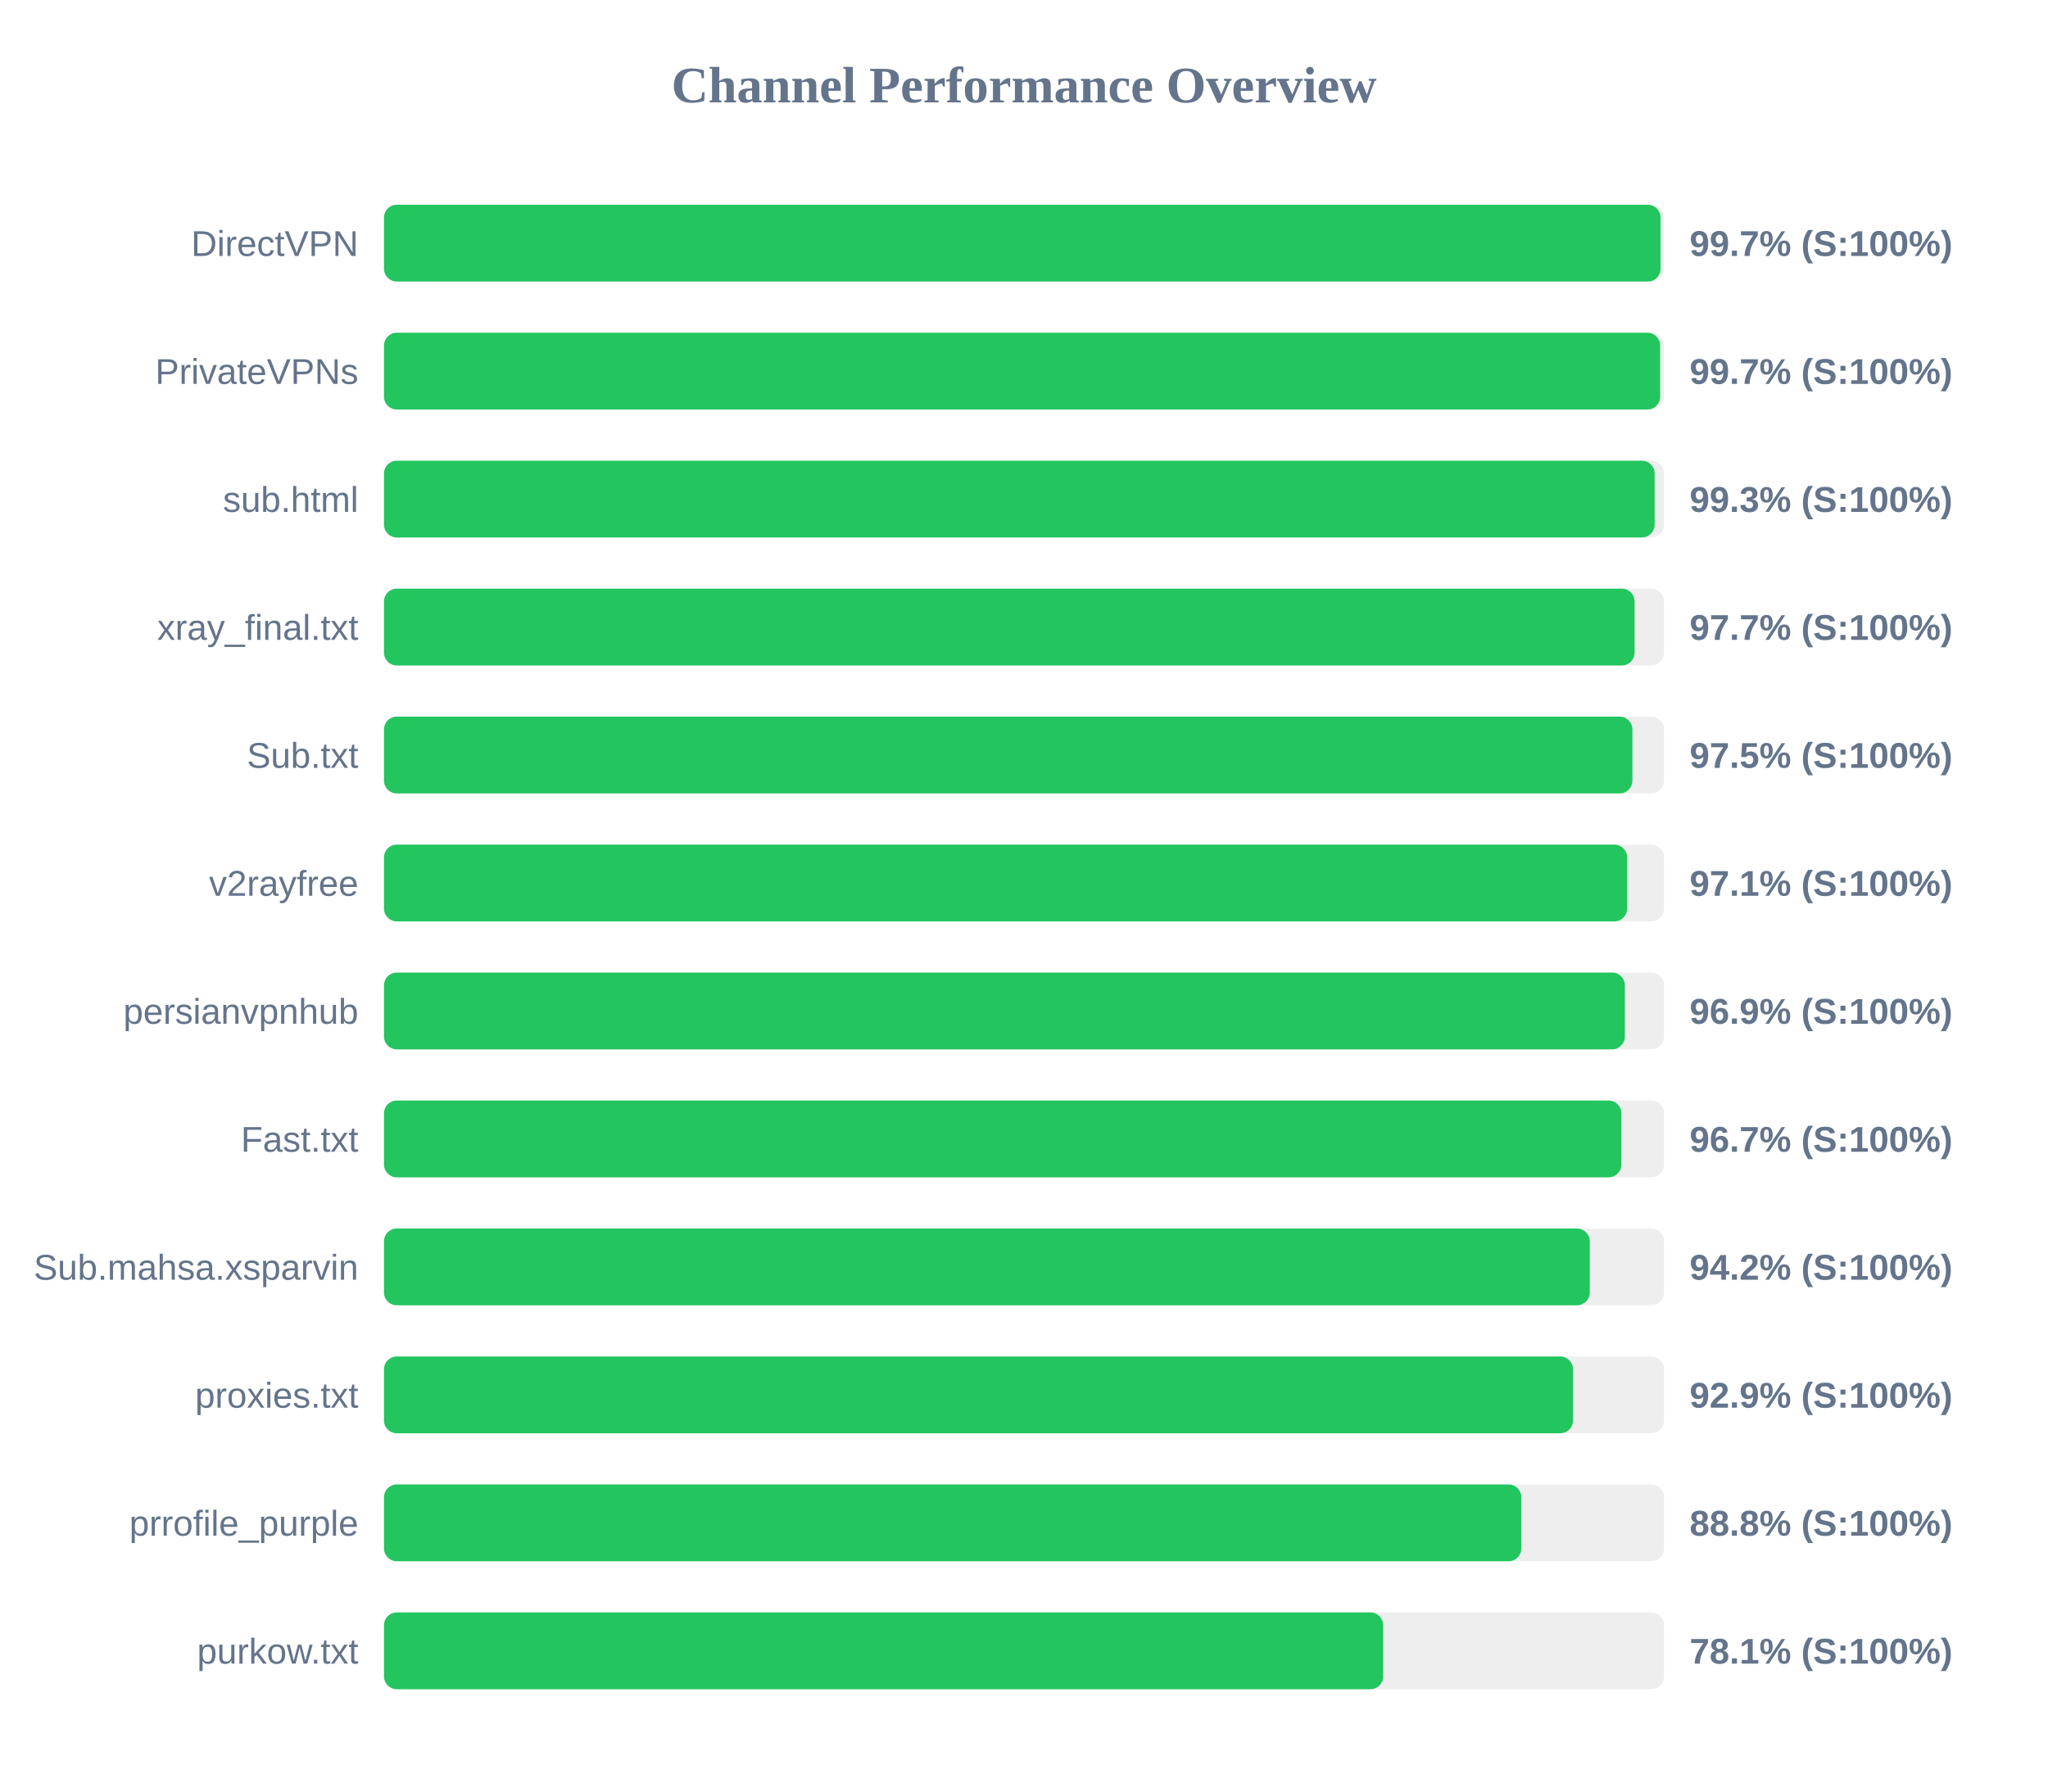
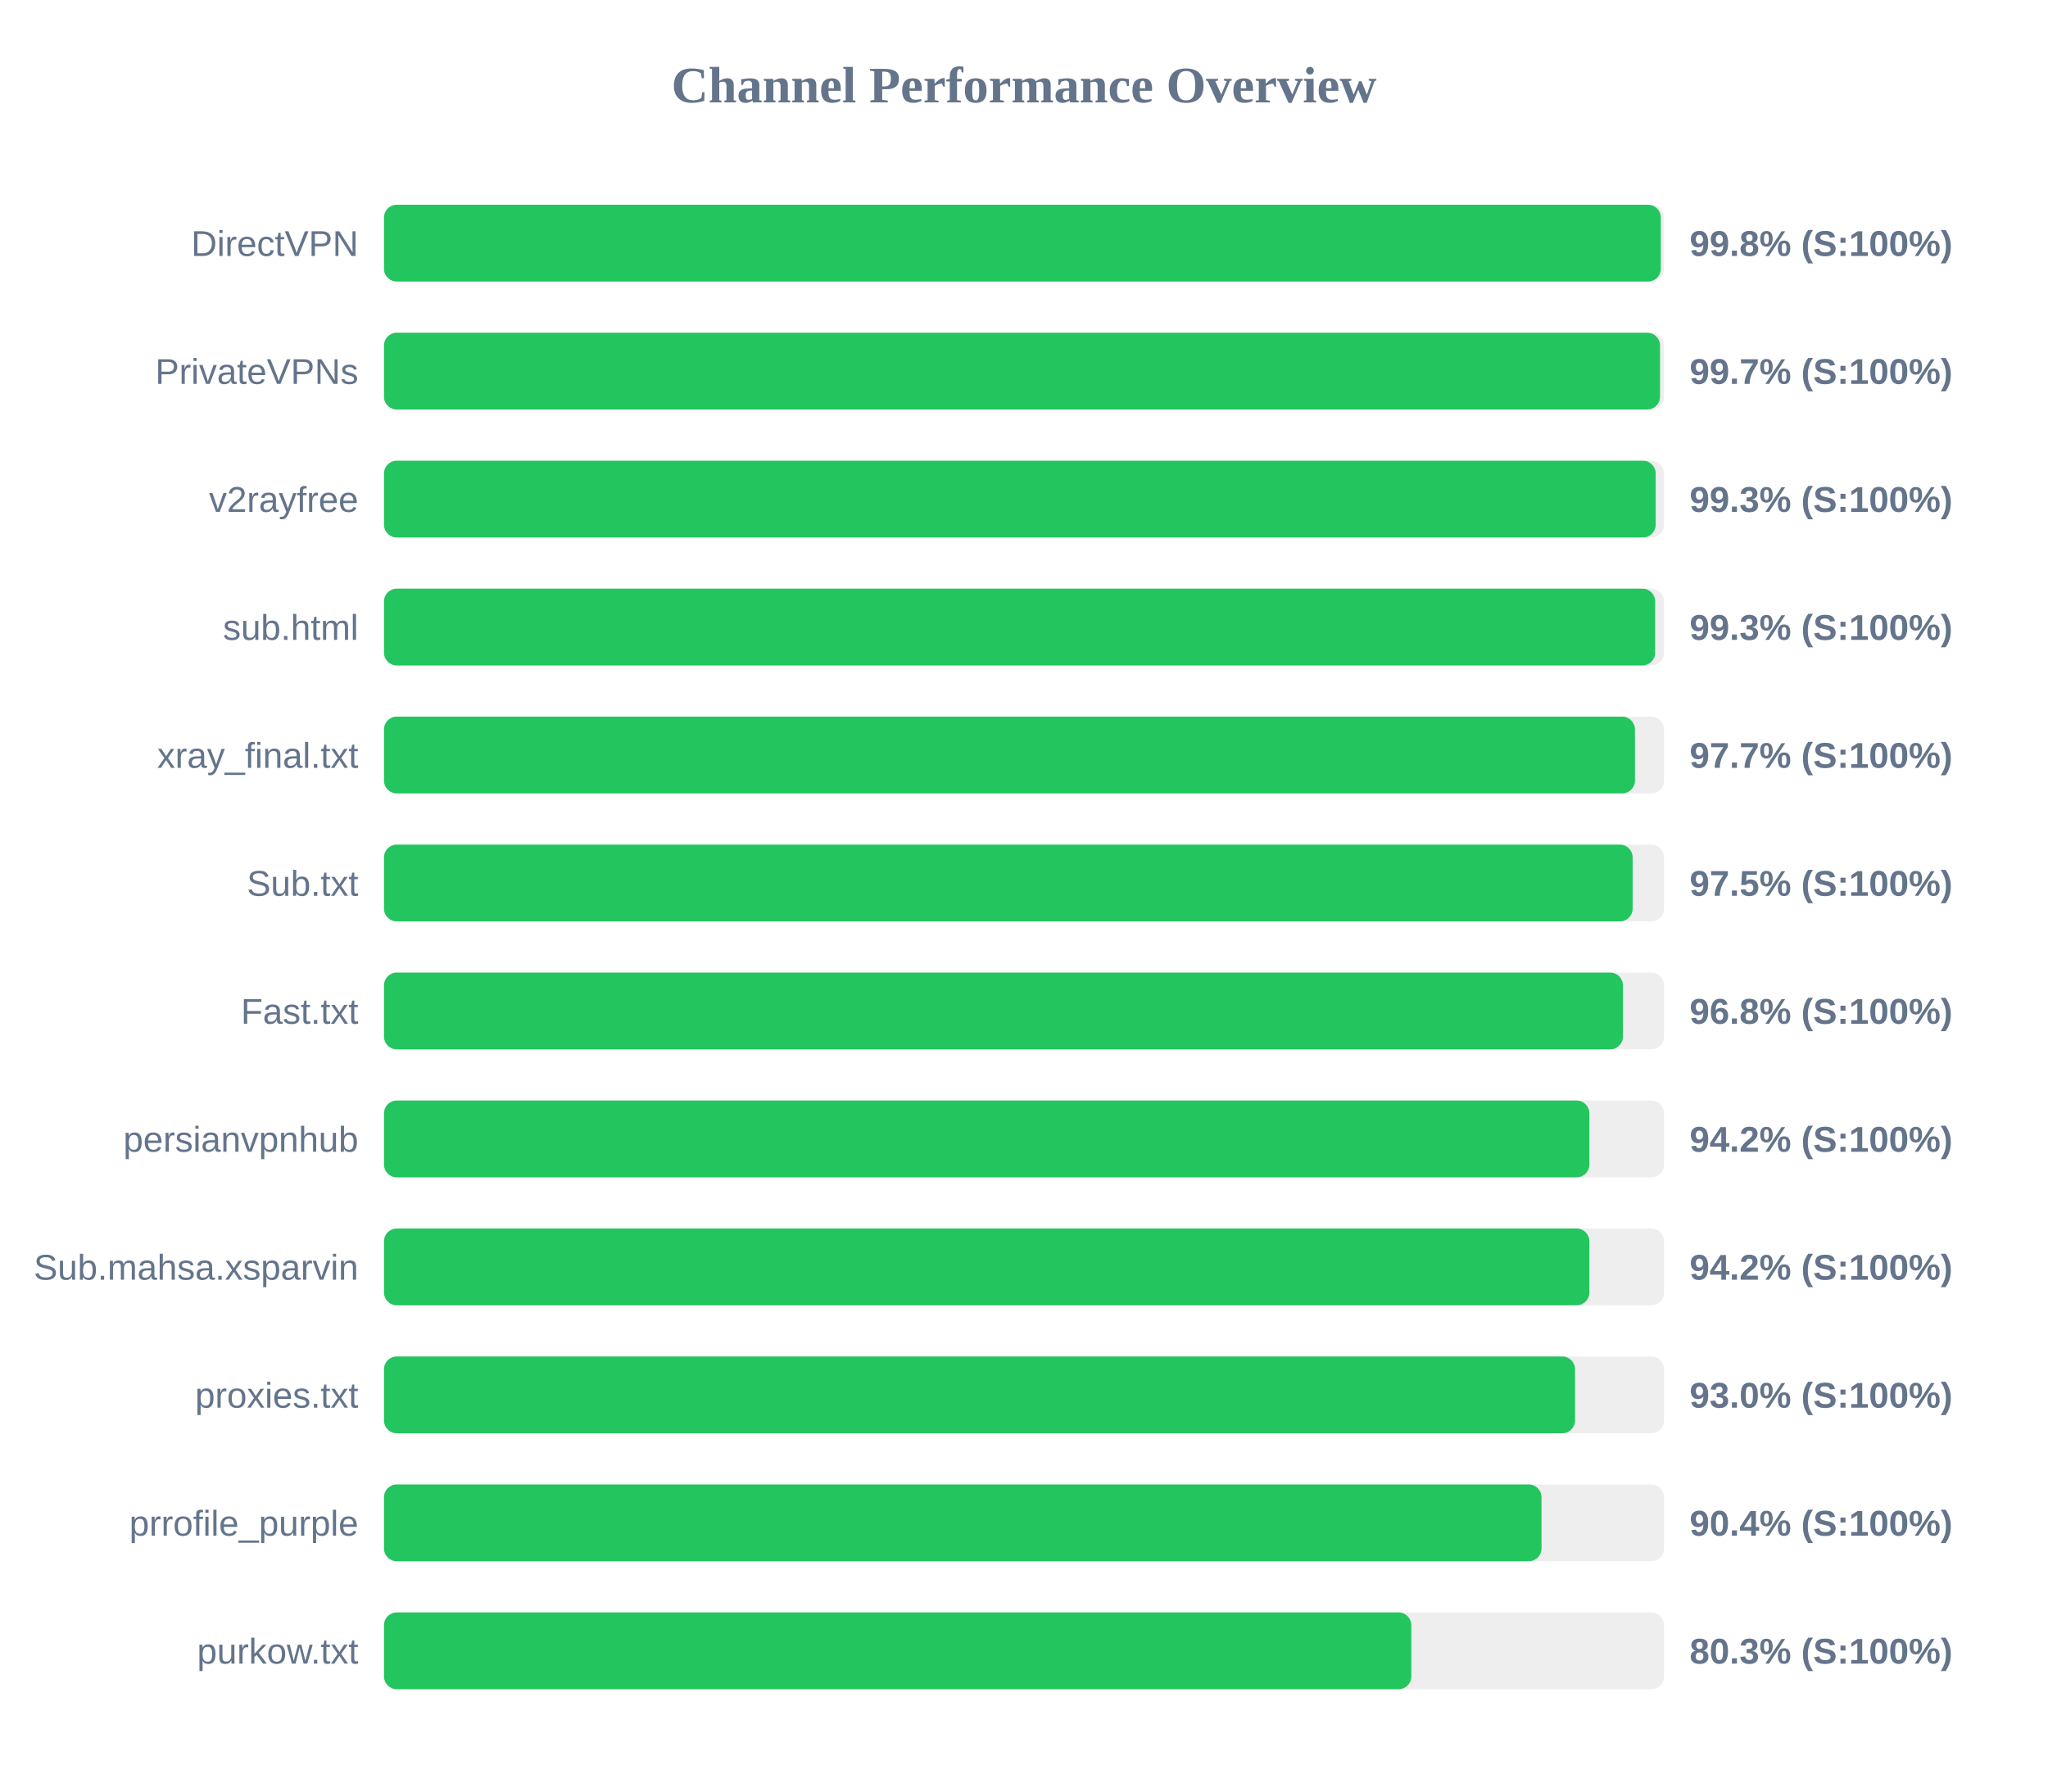
<svg xmlns="http://www.w3.org/2000/svg" width="800" height="700" version="1.1">
  <style>
        .row { font: 14px Arial; fill: #64748b; }
        .score { font: bold 14px Arial; fill: #64748b; }
    </style>
  <text x="400" y="40" text-anchor="middle" font-size="20px" font-weight="bold" fill="#64748b">Channel Performance Overview</text>
  <rect x="150" y="80" width="500" height="30" fill="#eee" rx="5" />
-   <rect x="150" y="80" width="498.65" height="30" fill="#22c55e" rx="5" />
+   <rect x="150" y="80" width="498.75" height="30" fill="#22c55e" rx="5" />
  <text x="140" y="100" text-anchor="end" class="row">DirectVPN</text>
-   <text x="660" y="100" text-anchor="start" class="score">99.7% (S:100%)</text>
+   <text x="660" y="100" text-anchor="start" class="score">99.8% (S:100%)</text>
  <rect x="150" y="130" width="500" height="30" fill="#eee" rx="5" />
-   <rect x="150" y="130" width="498.5" height="30" fill="#22c55e" rx="5" />
+   <rect x="150" y="130" width="498.45" height="30" fill="#22c55e" rx="5" />
  <text x="140" y="150" text-anchor="end" class="row">PrivateVPNs</text>
  <text x="660" y="150" text-anchor="start" class="score">99.7% (S:100%)</text>
  <rect x="150" y="180" width="500" height="30" fill="#eee" rx="5" />
-   <rect x="150" y="180" width="496.35" height="30" fill="#22c55e" rx="5" />
-   <text x="140" y="200" text-anchor="end" class="row">sub.html</text>
+   <rect x="150" y="180" width="496.75" height="30" fill="#22c55e" rx="5" />
+   <text x="140" y="200" text-anchor="end" class="row">v2rayfree</text>
  <text x="660" y="200" text-anchor="start" class="score">99.3% (S:100%)</text>
  <rect x="150" y="230" width="500" height="30" fill="#eee" rx="5" />
-   <rect x="150" y="230" width="488.5" height="30" fill="#22c55e" rx="5" />
-   <text x="140" y="250" text-anchor="end" class="row">xray_final.txt</text>
-   <text x="660" y="250" text-anchor="start" class="score">97.7% (S:100%)</text>
+   <rect x="150" y="230" width="496.55" height="30" fill="#22c55e" rx="5" />
+   <text x="140" y="250" text-anchor="end" class="row">sub.html</text>
+   <text x="660" y="250" text-anchor="start" class="score">99.3% (S:100%)</text>
  <rect x="150" y="280" width="500" height="30" fill="#eee" rx="5" />
-   <rect x="150" y="280" width="487.65" height="30" fill="#22c55e" rx="5" />
-   <text x="140" y="300" text-anchor="end" class="row">Sub.txt</text>
-   <text x="660" y="300" text-anchor="start" class="score">97.5% (S:100%)</text>
+   <rect x="150" y="280" width="488.65" height="30" fill="#22c55e" rx="5" />
+   <text x="140" y="300" text-anchor="end" class="row">xray_final.txt</text>
+   <text x="660" y="300" text-anchor="start" class="score">97.7% (S:100%)</text>
  <rect x="150" y="330" width="500" height="30" fill="#eee" rx="5" />
-   <rect x="150" y="330" width="485.6" height="30" fill="#22c55e" rx="5" />
-   <text x="140" y="350" text-anchor="end" class="row">v2rayfree</text>
-   <text x="660" y="350" text-anchor="start" class="score">97.1% (S:100%)</text>
+   <rect x="150" y="330" width="487.75" height="30" fill="#22c55e" rx="5" />
+   <text x="140" y="350" text-anchor="end" class="row">Sub.txt</text>
+   <text x="660" y="350" text-anchor="start" class="score">97.5% (S:100%)</text>
  <rect x="150" y="380" width="500" height="30" fill="#eee" rx="5" />
-   <rect x="150" y="380" width="484.7" height="30" fill="#22c55e" rx="5" />
-   <text x="140" y="400" text-anchor="end" class="row">persianvpnhub</text>
-   <text x="660" y="400" text-anchor="start" class="score">96.9% (S:100%)</text>
+   <rect x="150" y="380" width="483.95" height="30" fill="#22c55e" rx="5" />
+   <text x="140" y="400" text-anchor="end" class="row">Fast.txt</text>
+   <text x="660" y="400" text-anchor="start" class="score">96.8% (S:100%)</text>
  <rect x="150" y="430" width="500" height="30" fill="#eee" rx="5" />
-   <rect x="150" y="430" width="483.35" height="30" fill="#22c55e" rx="5" />
-   <text x="140" y="450" text-anchor="end" class="row">Fast.txt</text>
-   <text x="660" y="450" text-anchor="start" class="score">96.7% (S:100%)</text>
+   <rect x="150" y="430" width="470.85" height="30" fill="#22c55e" rx="5" />
+   <text x="140" y="450" text-anchor="end" class="row">persianvpnhub</text>
+   <text x="660" y="450" text-anchor="start" class="score">94.2% (S:100%)</text>
  <rect x="150" y="480" width="500" height="30" fill="#eee" rx="5" />
-   <rect x="150" y="480" width="471.0" height="30" fill="#22c55e" rx="5" />
+   <rect x="150" y="480" width="470.85" height="30" fill="#22c55e" rx="5" />
  <text x="140" y="500" text-anchor="end" class="row">Sub.mahsa.xsparvin</text>
  <text x="660" y="500" text-anchor="start" class="score">94.2% (S:100%)</text>
  <rect x="150" y="530" width="500" height="30" fill="#eee" rx="5" />
-   <rect x="150" y="530" width="464.45" height="30" fill="#22c55e" rx="5" />
+   <rect x="150" y="530" width="465.25" height="30" fill="#22c55e" rx="5" />
  <text x="140" y="550" text-anchor="end" class="row">proxies.txt</text>
-   <text x="660" y="550" text-anchor="start" class="score">92.9% (S:100%)</text>
+   <text x="660" y="550" text-anchor="start" class="score">93.0% (S:100%)</text>
  <rect x="150" y="580" width="500" height="30" fill="#eee" rx="5" />
-   <rect x="150" y="580" width="444.25" height="30" fill="#22c55e" rx="5" />
+   <rect x="150" y="580" width="452.15" height="30" fill="#22c55e" rx="5" />
  <text x="140" y="600" text-anchor="end" class="row">prrofile_purple</text>
-   <text x="660" y="600" text-anchor="start" class="score">88.8% (S:100%)</text>
+   <text x="660" y="600" text-anchor="start" class="score">90.4% (S:100%)</text>
  <rect x="150" y="630" width="500" height="30" fill="#eee" rx="5" />
-   <rect x="150" y="630" width="390.3" height="30" fill="#22c55e" rx="5" />
+   <rect x="150" y="630" width="401.3" height="30" fill="#22c55e" rx="5" />
  <text x="140" y="650" text-anchor="end" class="row">purkow.txt</text>
-   <text x="660" y="650" text-anchor="start" class="score">78.1% (S:100%)</text>
+   <text x="660" y="650" text-anchor="start" class="score">80.3% (S:100%)</text>
</svg>
